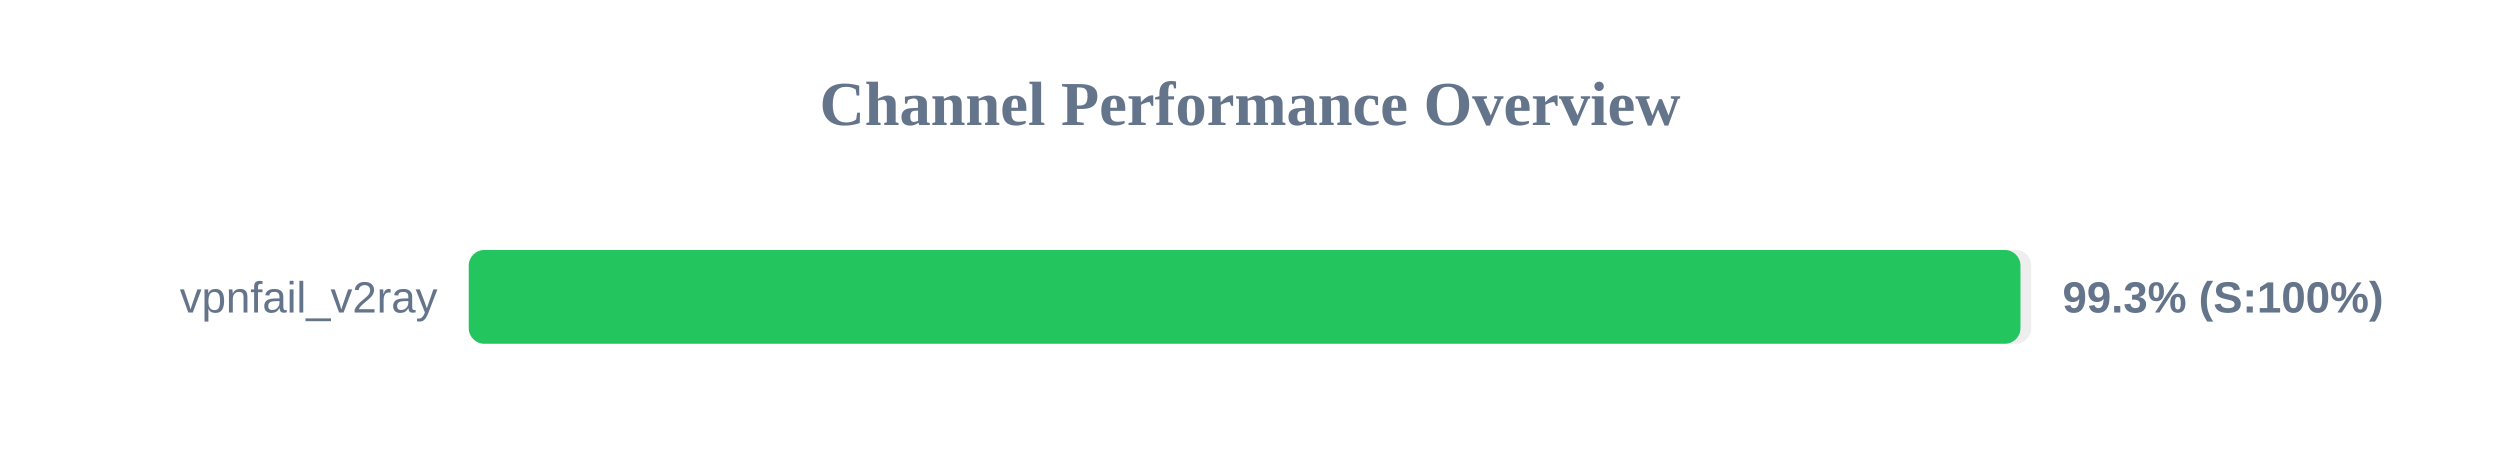
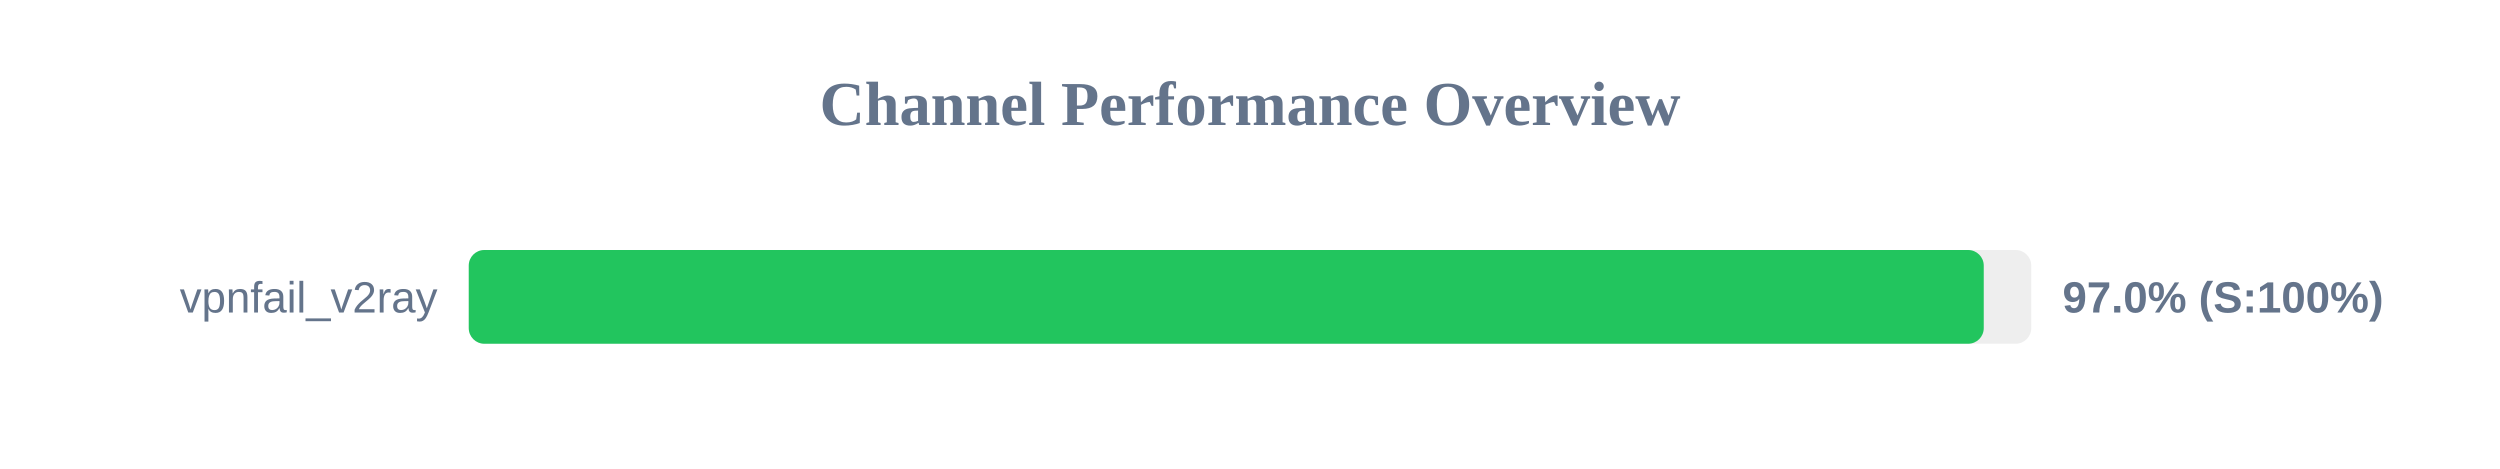
<svg xmlns="http://www.w3.org/2000/svg" width="800" height="150" version="1.1">
  <style>
        .row { font: 14px Arial; fill: #64748b; }
        .score { font: bold 14px Arial; fill: #64748b; }
    </style>
  <text x="400" y="40" text-anchor="middle" font-size="20px" font-weight="bold" fill="#64748b">Channel Performance Overview</text>
  <rect x="150" y="80" width="500" height="30" fill="#eee" rx="5" />
-   <rect x="150" y="80" width="496.55" height="30" fill="#22c55e" rx="5" />
+   <rect x="150" y="80" width="484.8" height="30" fill="#22c55e" rx="5" />
  <text x="140" y="100" text-anchor="end" class="row">vpnfail_v2ray</text>
-   <text x="660" y="100" text-anchor="start" class="score">99.3% (S:100%)</text>
+   <text x="660" y="100" text-anchor="start" class="score">97.0% (S:100%)</text>
</svg>
